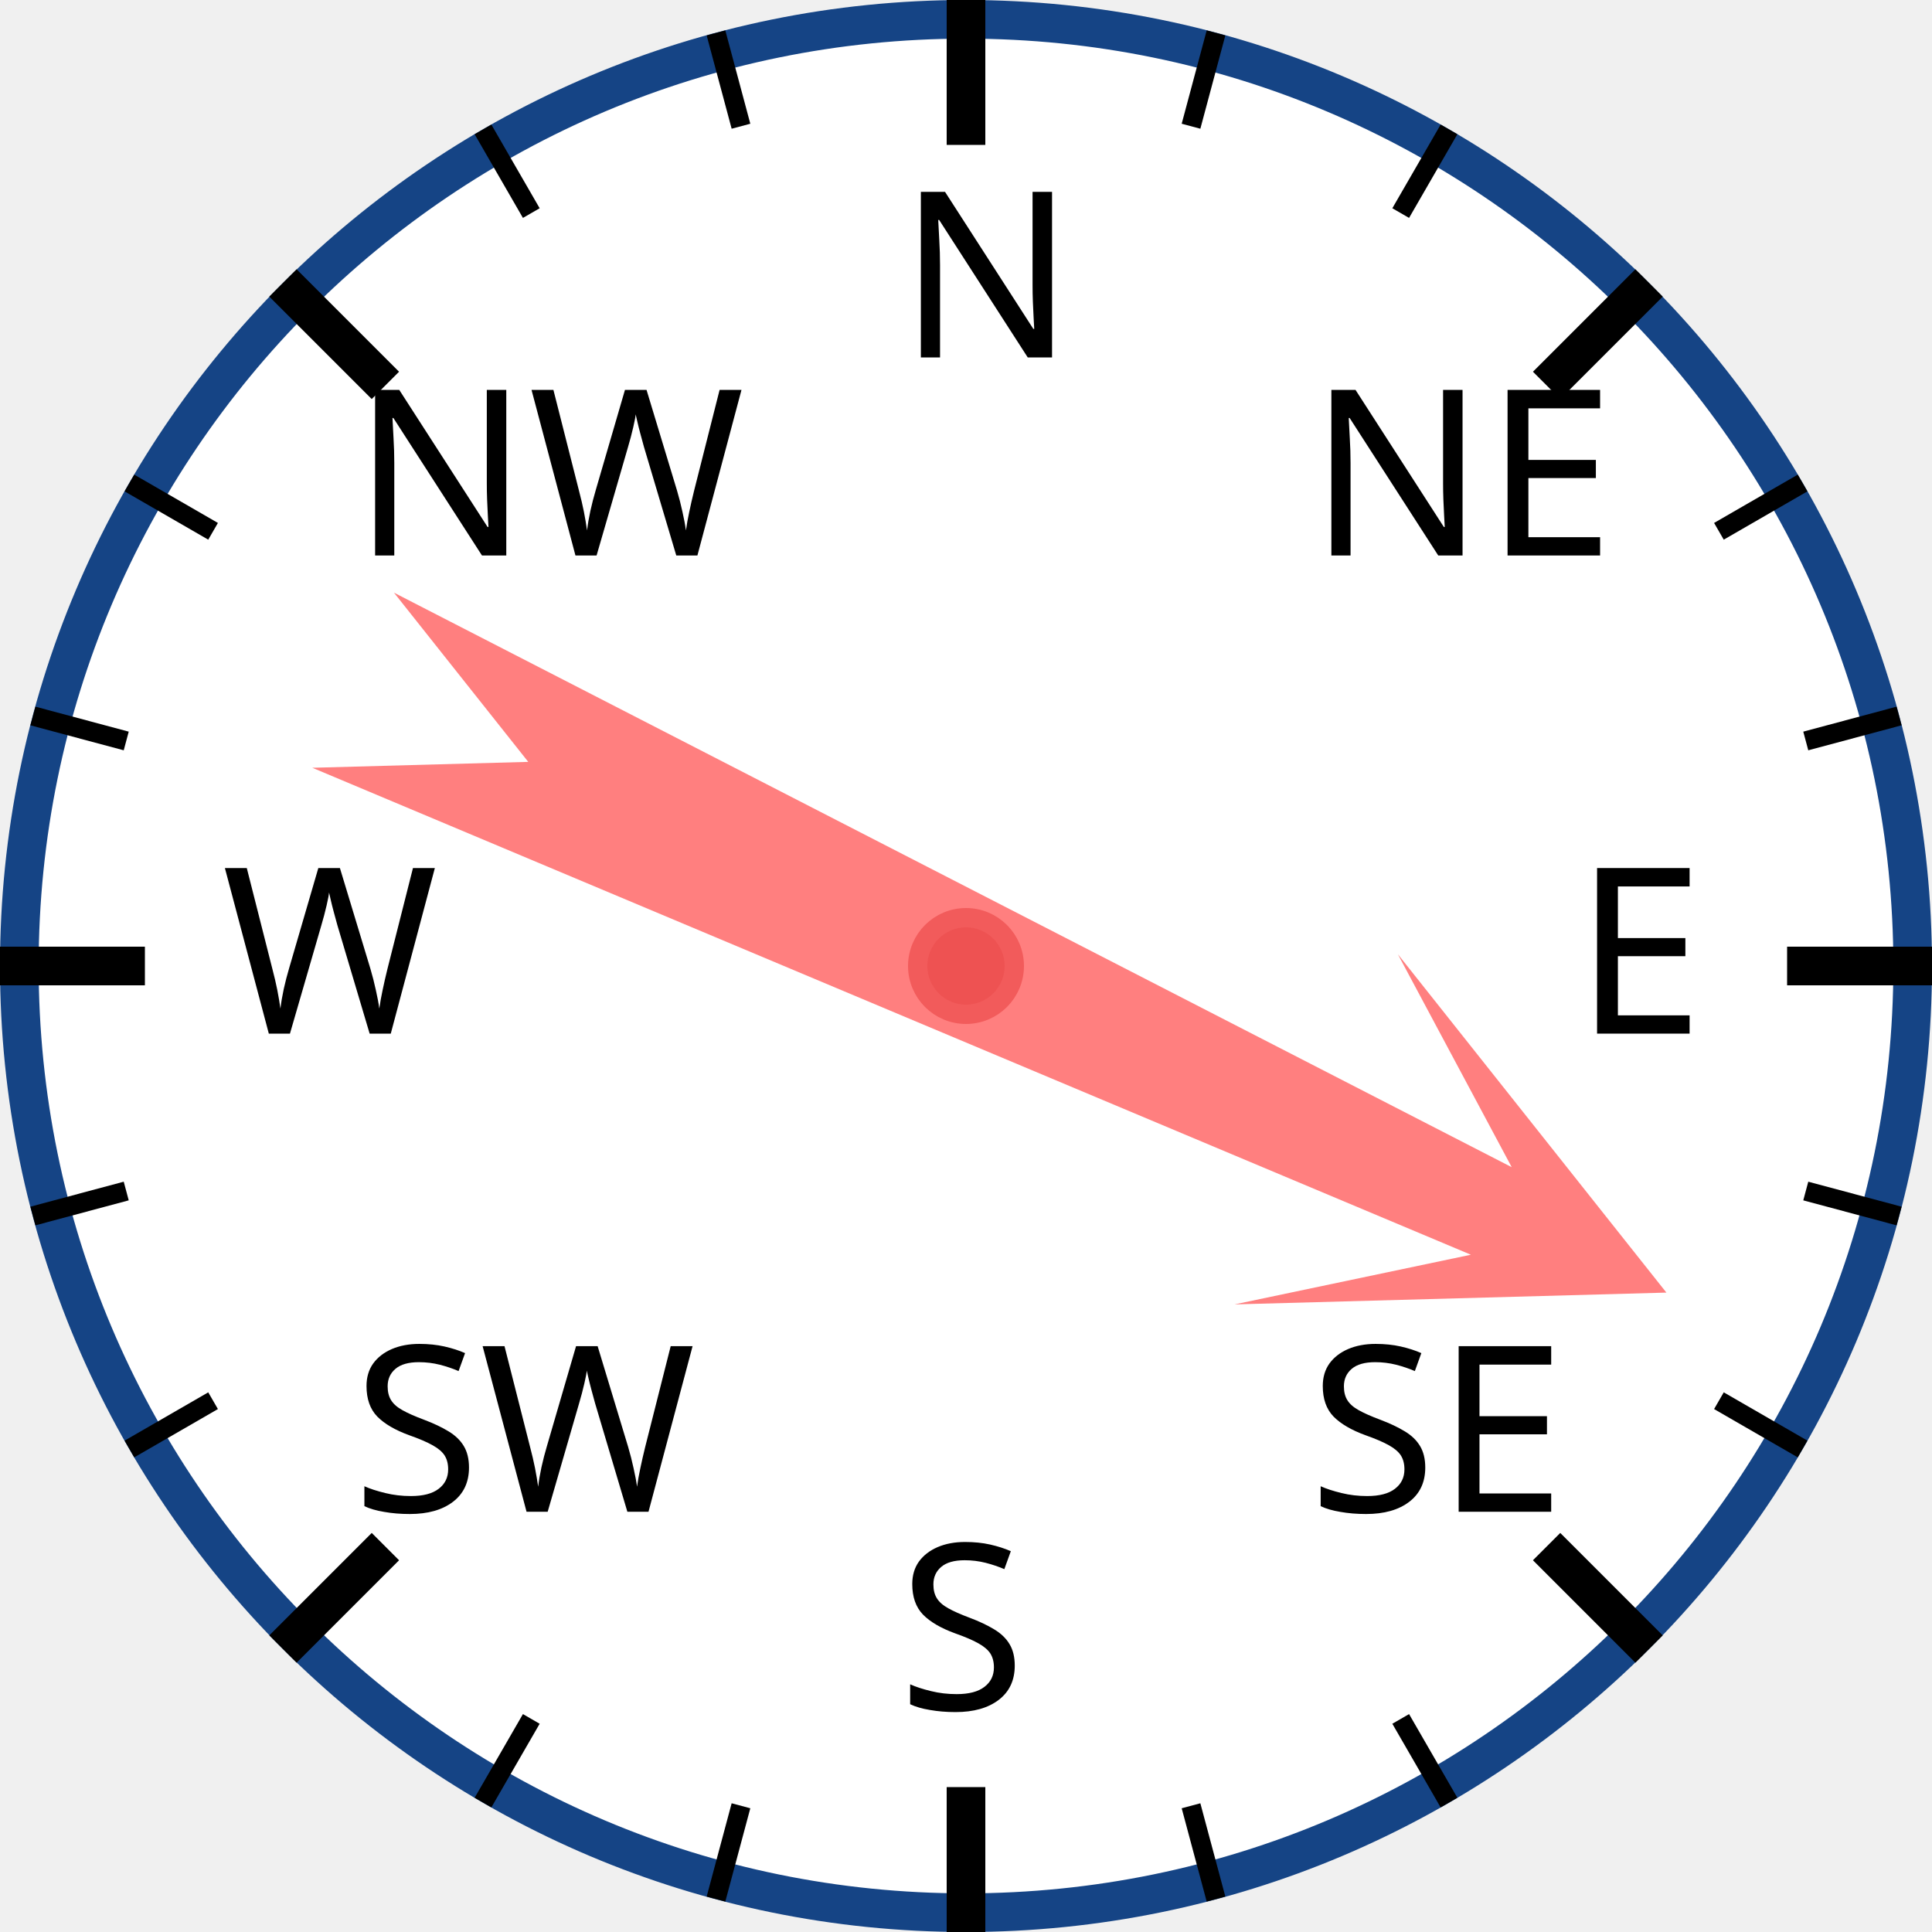
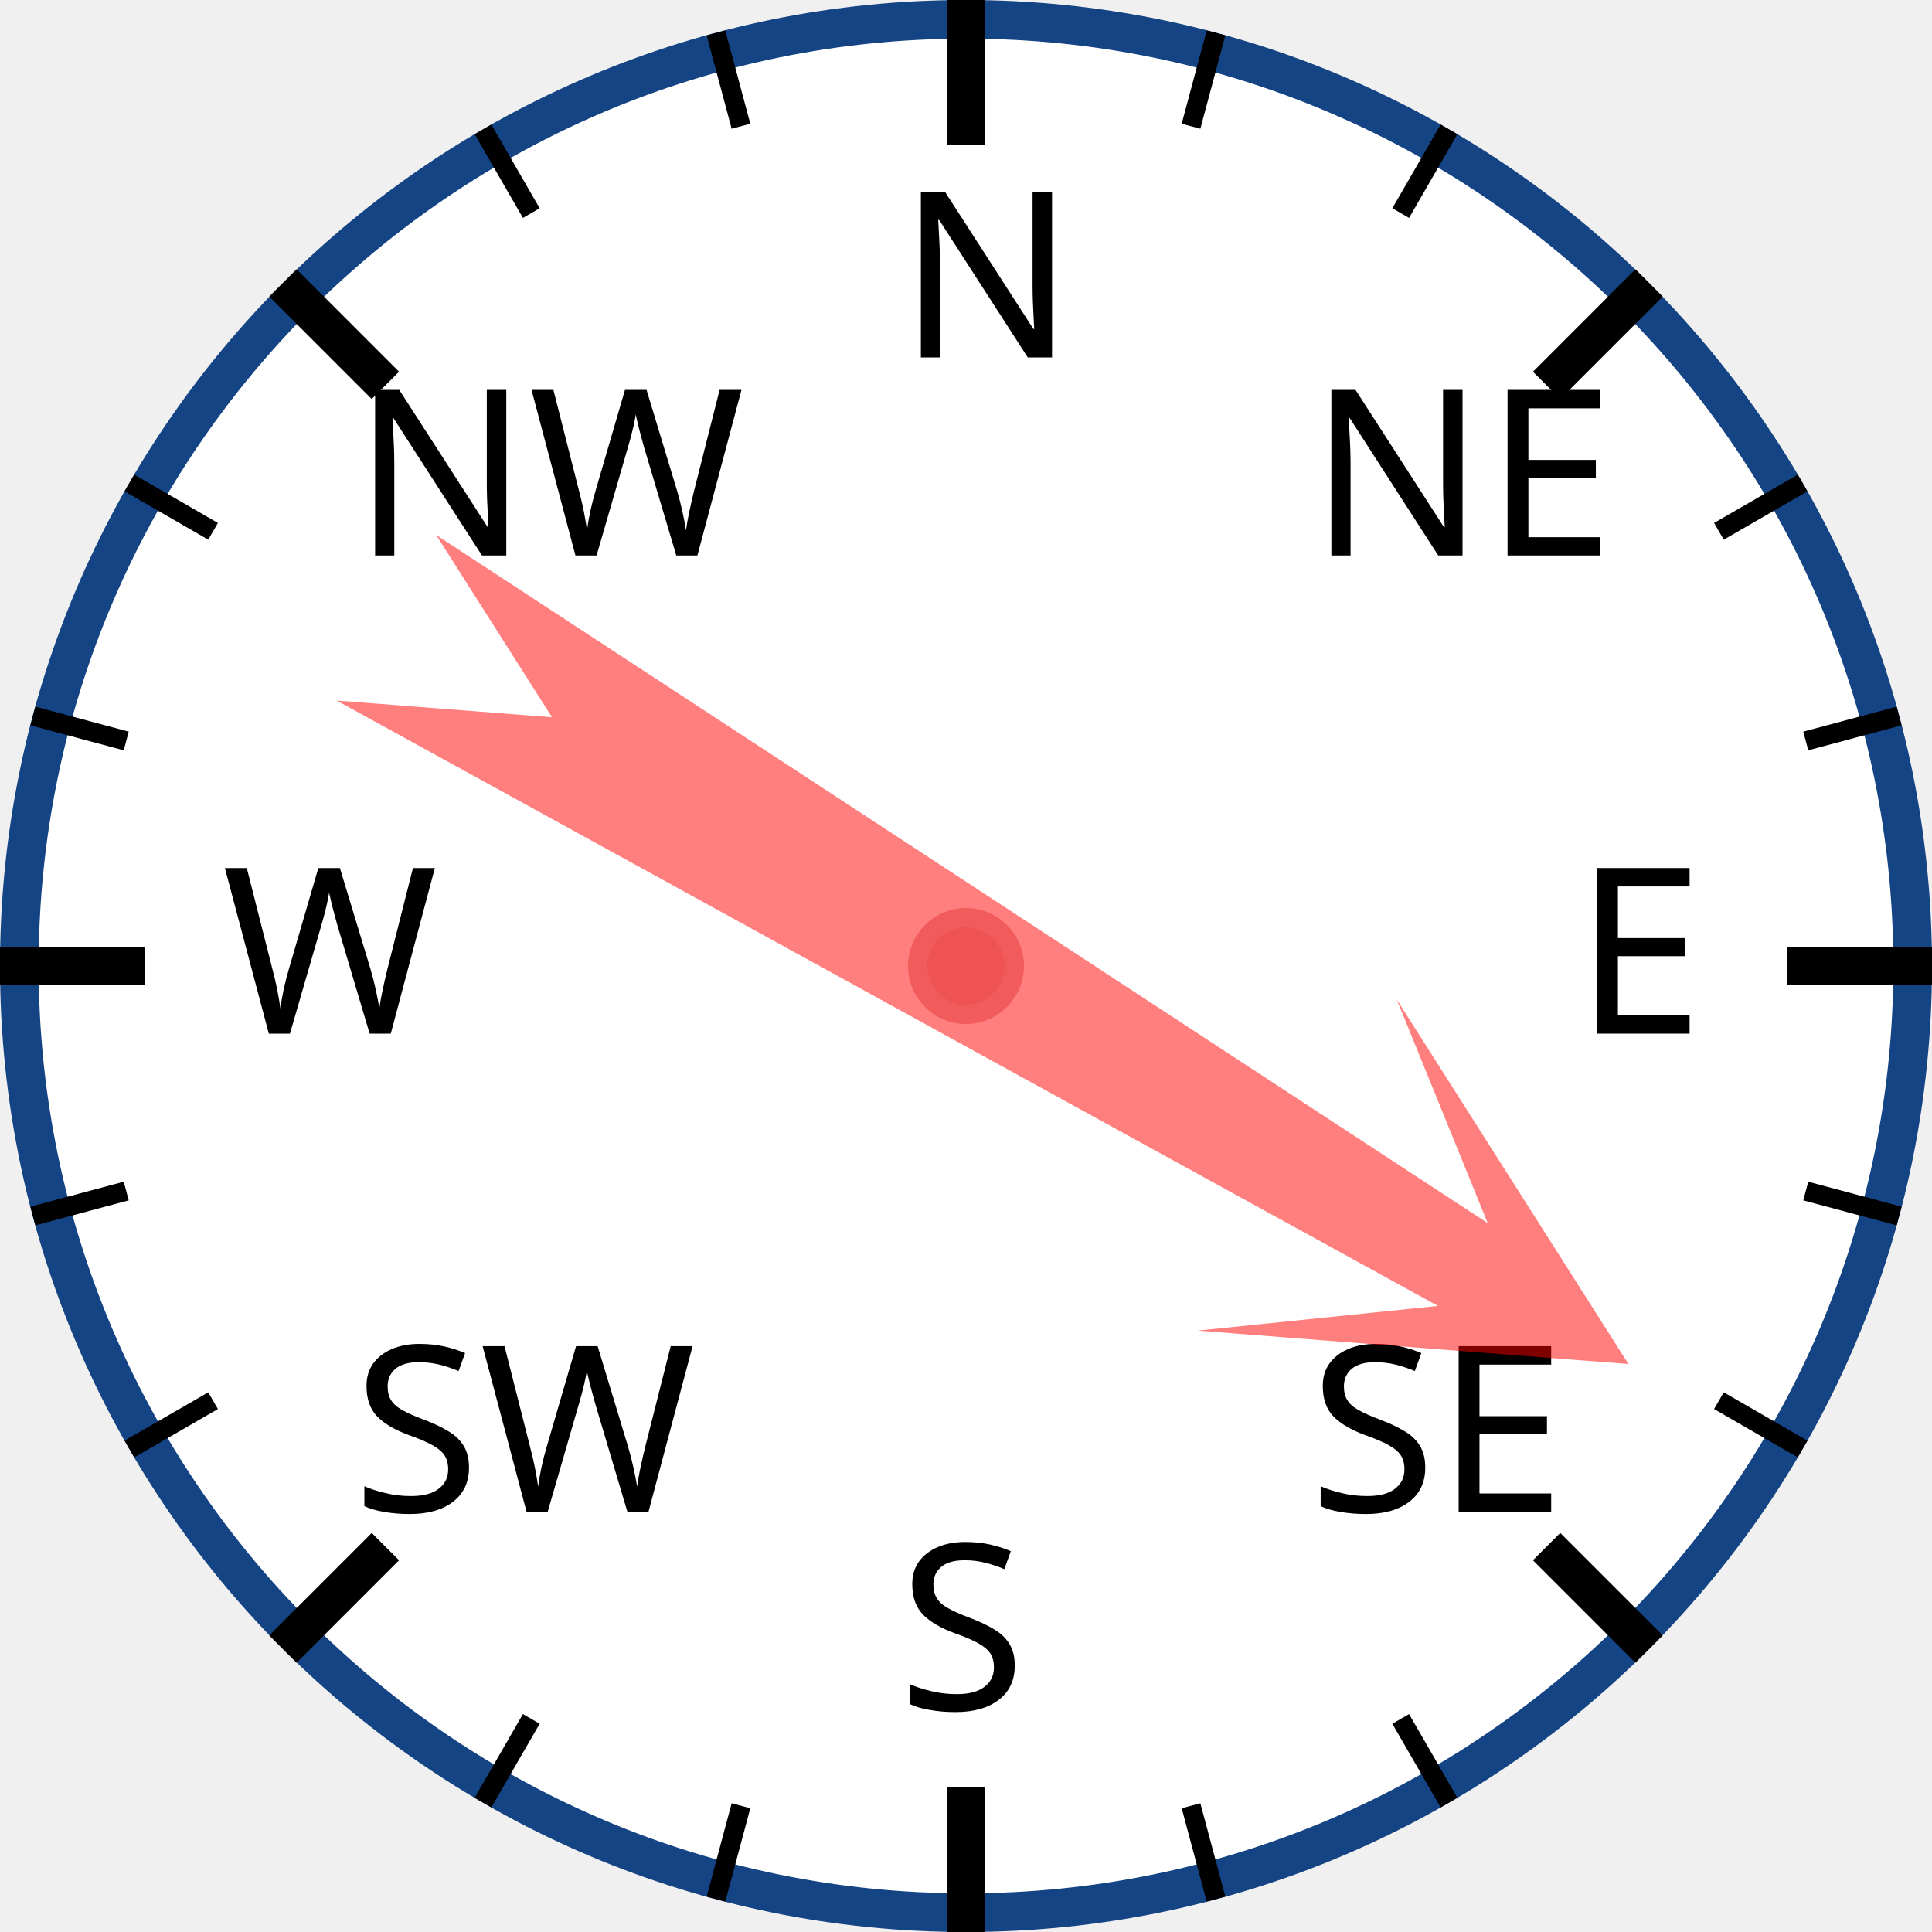
<svg xmlns="http://www.w3.org/2000/svg" width="120px" height="120px" viewBox="0 0 200 200">
  <circle cx="100" cy="100" r="98" style="fill: white; stroke: #154485; stroke-width: 4;" />
  <text x="93.0" y="37.0" style="font-family: sans-serif; font-size: 18pt;">N</text>
  <line x1="100.0" y1="0.0" x2="100.0" y2="15.0" style="stroke: black; stroke-width: 4;" />
  <line x1="74.118" y1="3.407" x2="76.706" y2="13.067" style="stroke: black; stroke-width: 2;" />
  <line x1="50" y1="13.397" x2="55" y2="22.058" style="stroke: black; stroke-width: 2;" />
  <text x="36.503" y="57.503" style="font-family: sans-serif; font-size: 18pt;">NW</text>
  <line x1="29.289" y1="29.289" x2="39.896" y2="39.896" style="stroke: black; stroke-width: 4;" />
  <line x1="13.397" y1="50" x2="22.058" y2="55" style="stroke: black; stroke-width: 2;" />
  <line x1="3.407" y1="74.118" x2="13.067" y2="76.706" style="stroke: black; stroke-width: 2;" />
  <text x="23.0" y="107.0" style="font-family: sans-serif; font-size: 18pt;">W</text>
  <line x1="0.0" y1="100.0" x2="15.0" y2="100.0" style="stroke: black; stroke-width: 4;" />
  <line x1="3.407" y1="125.882" x2="13.067" y2="123.294" style="stroke: black; stroke-width: 2;" />
  <line x1="13.397" y1="150" x2="22.058" y2="145" style="stroke: black; stroke-width: 2;" />
  <text x="36.503" y="156.497" style="font-family: sans-serif; font-size: 18pt;">SW</text>
  <line x1="29.289" y1="170.711" x2="39.896" y2="160.104" style="stroke: black; stroke-width: 4;" />
  <line x1="50" y1="186.603" x2="55" y2="177.942" style="stroke: black; stroke-width: 2;" />
  <line x1="74.118" y1="196.593" x2="76.706" y2="186.933" style="stroke: black; stroke-width: 2;" />
  <text x="93" y="177.0" style="font-family: sans-serif; font-size: 18pt;">S</text>
  <line x1="100" y1="200.0" x2="100" y2="185.0" style="stroke: black; stroke-width: 4;" />
  <line x1="125.882" y1="196.593" x2="123.294" y2="186.933" style="stroke: black; stroke-width: 2;" />
  <line x1="150.0" y1="186.603" x2="145.0" y2="177.942" style="stroke: black; stroke-width: 2;" />
  <text x="135.497" y="156.497" style="font-family: sans-serif; font-size: 18pt;">SE</text>
  <line x1="170.711" y1="170.711" x2="160.104" y2="160.104" style="stroke: black; stroke-width: 4;" />
  <line x1="186.603" y1="150" x2="177.942" y2="145" style="stroke: black; stroke-width: 2;" />
  <line x1="196.593" y1="125.882" x2="186.933" y2="123.294" style="stroke: black; stroke-width: 2;" />
  <text x="163.0" y="107" style="font-family: sans-serif; font-size: 18pt;">E</text>
  <line x1="200.0" y1="100" x2="185.0" y2="100" style="stroke: black; stroke-width: 4;" />
  <line x1="196.593" y1="74.118" x2="186.933" y2="76.706" style="stroke: black; stroke-width: 2;" />
  <line x1="186.603" y1="50" x2="177.942" y2="55" style="stroke: black; stroke-width: 2;" />
  <text x="135.497" y="57.503" style="font-family: sans-serif; font-size: 18pt;">NE</text>
  <line x1="170.711" y1="29.289" x2="160.104" y2="39.896" style="stroke: black; stroke-width: 4;" />
  <line x1="150" y1="13.397" x2="145" y2="22.058" style="stroke: black; stroke-width: 2;" />
  <line x1="125.882" y1="3.407" x2="123.294" y2="13.067" style="stroke: black; stroke-width: 2;" />
-   <polygon points="100 20 120 60 105 40 110 170 100 150 90 170 95 40 80 60" style="fill: red; fill-opacity: 0.5;" transform="rotate(115,100,100)" />
+   <polygon points="100 20 120 60 105 40 110 170 100 150 90 170 95 40 80 60" style="fill: red; fill-opacity: 0.5;" transform="rotate(121,100,100)" />
  <circle cx="100" cy="100" r="5" style="fill: #EE5252; stroke: #F25B5B; stroke-width: 2;" />
</svg>
